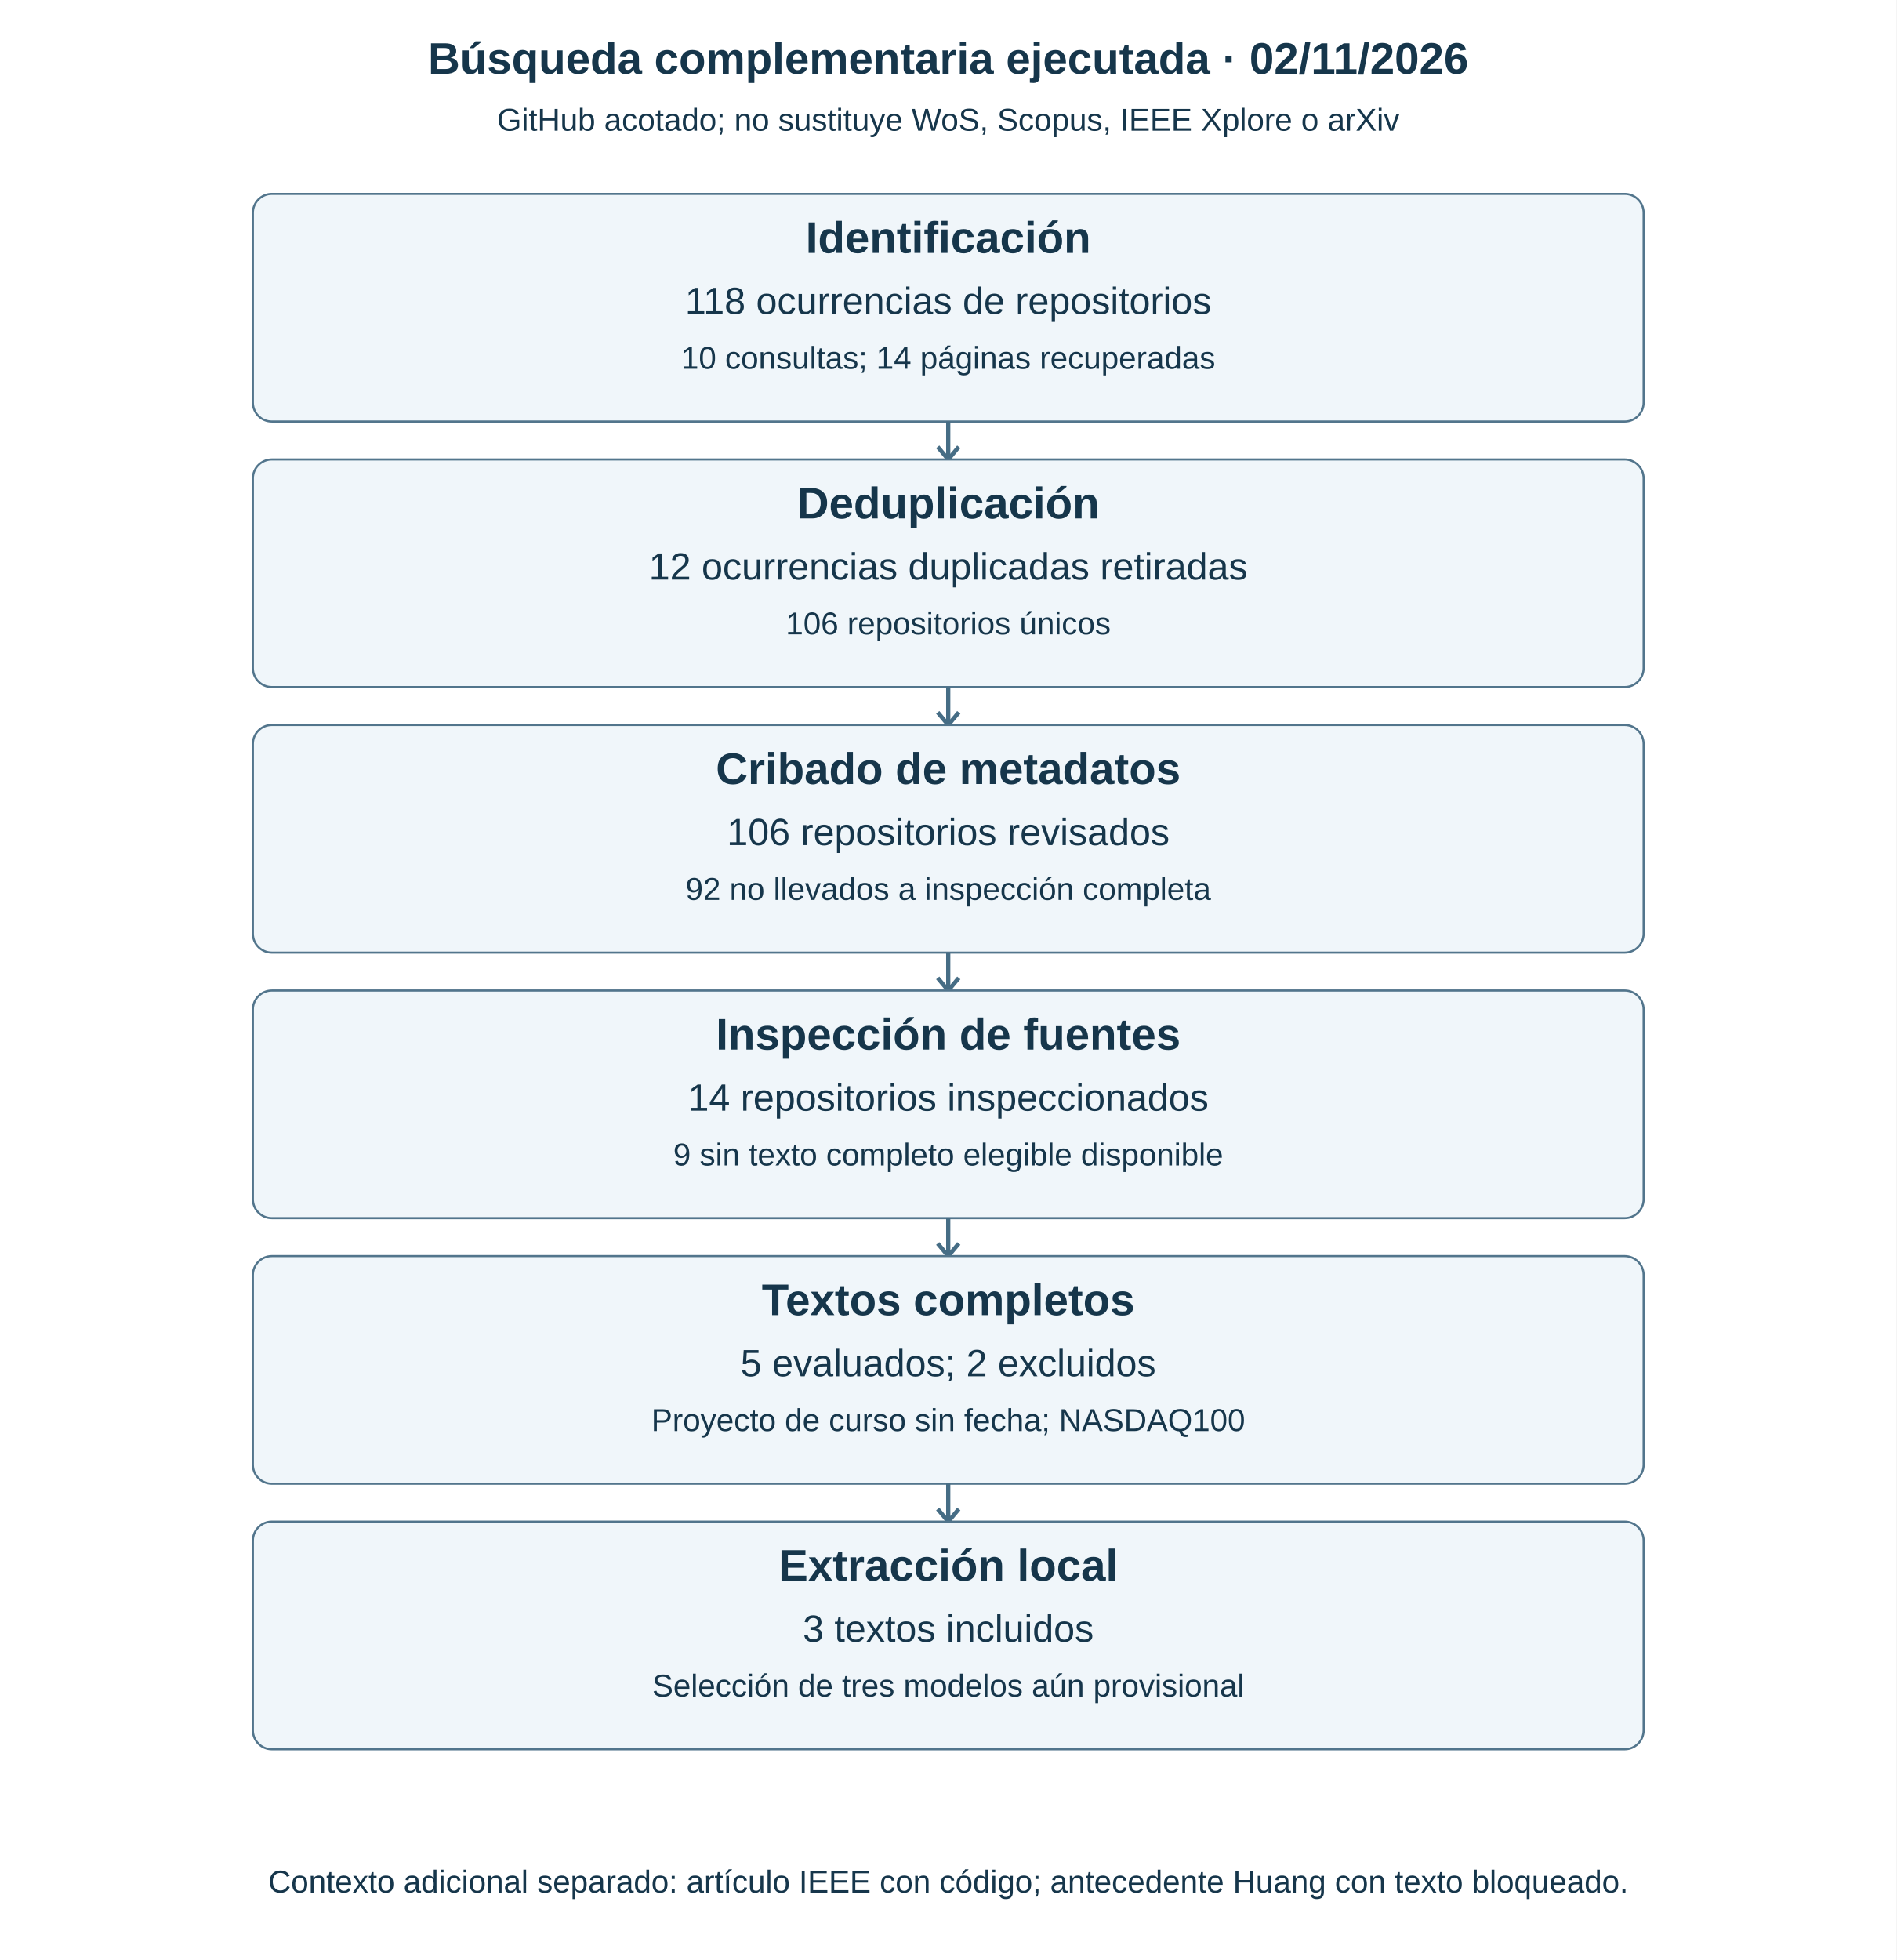
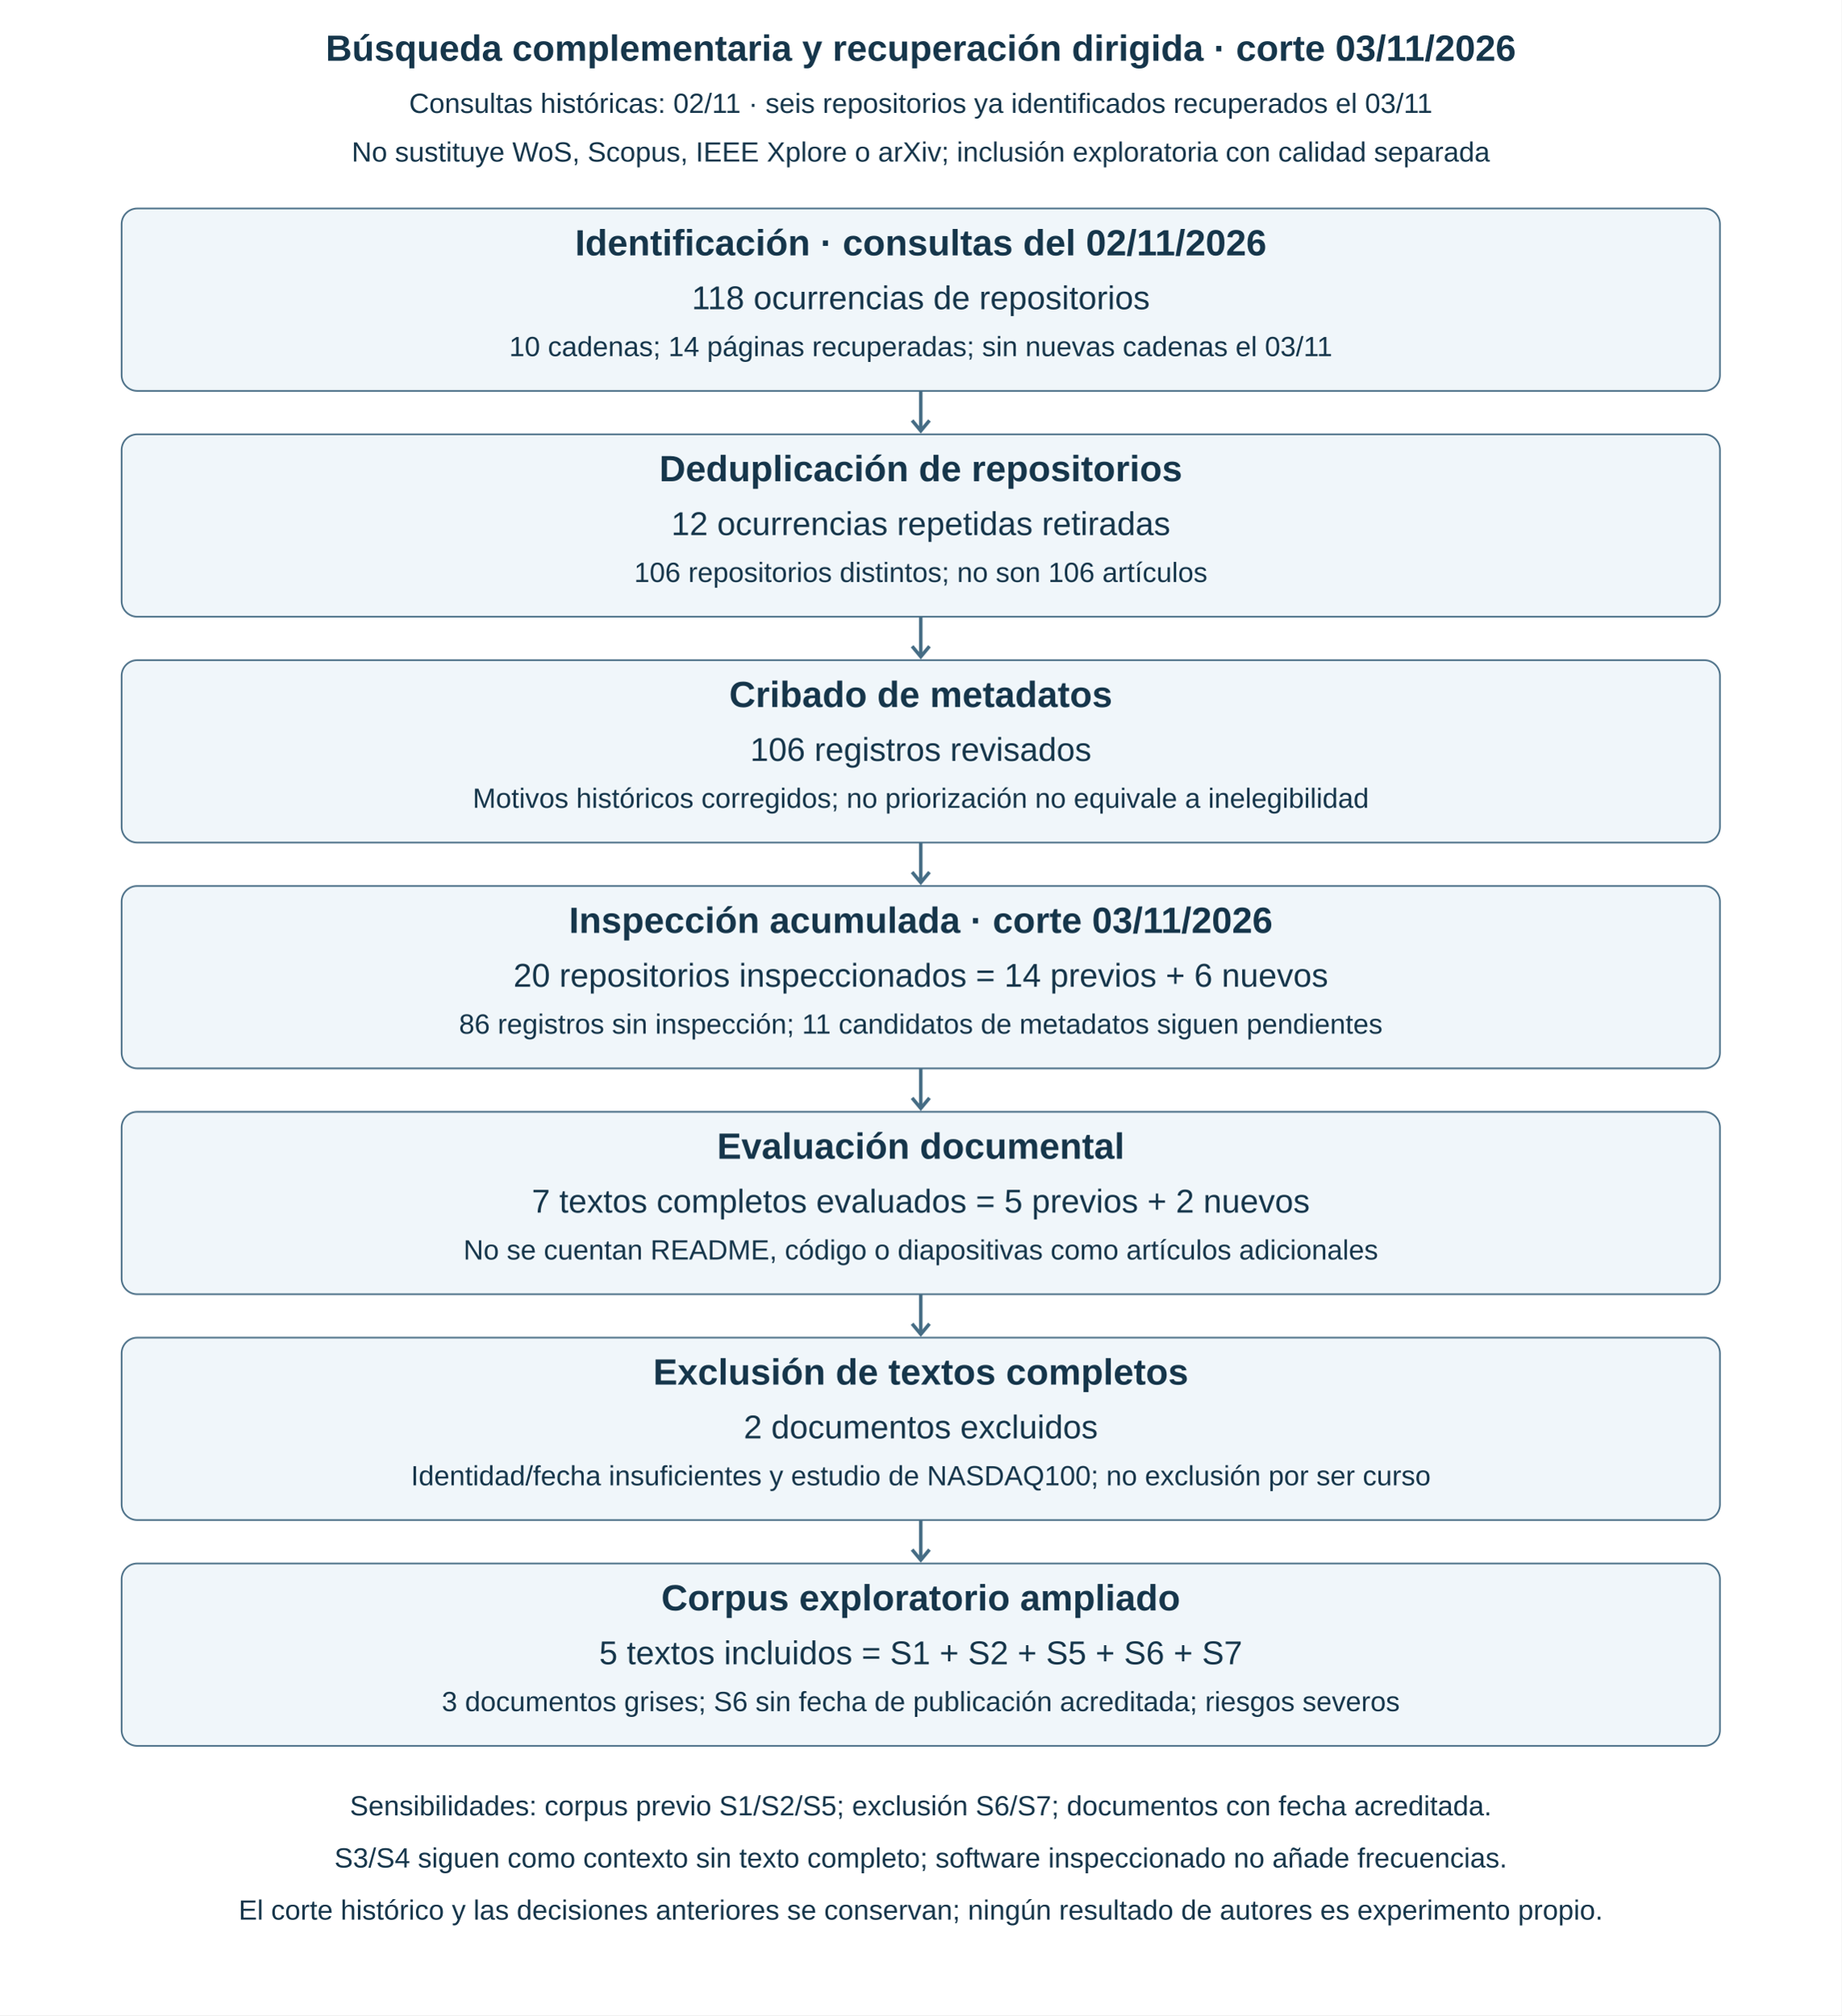
- <svg xmlns="http://www.w3.org/2000/svg" viewBox="0 0 900 930" role="img" aria-labelledby="title desc">
-   <rect width="900" height="930" fill="white" />
-   <style>text{font-family:Arial,sans-serif;fill:#16364b}.h{font-size:21px;font-weight:bold}.b{font-size:18px}.s{font-size:15px}</style>
-   <text x="450" y="35" text-anchor="middle" class="h">Búsqueda complementaria ejecutada · 02/11/2026</text>
-   <text x="450" y="62" text-anchor="middle" class="s">GitHub acotado; no sustituye WoS, Scopus, IEEE Xplore o arXiv</text>
-   <rect x="120" y="92" width="660" height="108" rx="9" fill="#f0f6fa" stroke="#52758c" />
-   <text x="450" y="120" text-anchor="middle" class="h">Identificación</text>
-   <text x="450" y="149" text-anchor="middle" class="b">118 ocurrencias de repositorios</text>
-   <text x="450" y="175" text-anchor="middle" class="s">10 consultas; 14 páginas recuperadas</text>
-   <path d="M450 200 v18" stroke="#466d85" stroke-width="2" />
-   <path d="M445 212 l5 6 5-6" fill="none" stroke="#466d85" stroke-width="2" />
-   <rect x="120" y="218" width="660" height="108" rx="9" fill="#f0f6fa" stroke="#52758c" />
-   <text x="450" y="246" text-anchor="middle" class="h">Deduplicación</text>
-   <text x="450" y="275" text-anchor="middle" class="b">12 ocurrencias duplicadas retiradas</text>
-   <text x="450" y="301" text-anchor="middle" class="s">106 repositorios únicos</text>
-   <path d="M450 326 v18" stroke="#466d85" stroke-width="2" />
-   <path d="M445 338 l5 6 5-6" fill="none" stroke="#466d85" stroke-width="2" />
-   <rect x="120" y="344" width="660" height="108" rx="9" fill="#f0f6fa" stroke="#52758c" />
-   <text x="450" y="372" text-anchor="middle" class="h">Cribado de metadatos</text>
-   <text x="450" y="401" text-anchor="middle" class="b">106 repositorios revisados</text>
-   <text x="450" y="427" text-anchor="middle" class="s">92 no llevados a inspección completa</text>
-   <path d="M450 452 v18" stroke="#466d85" stroke-width="2" />
-   <path d="M445 464 l5 6 5-6" fill="none" stroke="#466d85" stroke-width="2" />
-   <rect x="120" y="470" width="660" height="108" rx="9" fill="#f0f6fa" stroke="#52758c" />
-   <text x="450" y="498" text-anchor="middle" class="h">Inspección de fuentes</text>
-   <text x="450" y="527" text-anchor="middle" class="b">14 repositorios inspeccionados</text>
-   <text x="450" y="553" text-anchor="middle" class="s">9 sin texto completo elegible disponible</text>
-   <path d="M450 578 v18" stroke="#466d85" stroke-width="2" />
-   <path d="M445 590 l5 6 5-6" fill="none" stroke="#466d85" stroke-width="2" />
-   <rect x="120" y="596" width="660" height="108" rx="9" fill="#f0f6fa" stroke="#52758c" />
-   <text x="450" y="624" text-anchor="middle" class="h">Textos completos</text>
-   <text x="450" y="653" text-anchor="middle" class="b">5 evaluados; 2 excluidos</text>
-   <text x="450" y="679" text-anchor="middle" class="s">Proyecto de curso sin fecha; NASDAQ100</text>
-   <path d="M450 704 v18" stroke="#466d85" stroke-width="2" />
-   <path d="M445 716 l5 6 5-6" fill="none" stroke="#466d85" stroke-width="2" />
-   <rect x="120" y="722" width="660" height="108" rx="9" fill="#f0f6fa" stroke="#52758c" />
-   <text x="450" y="750" text-anchor="middle" class="h">Extracción local</text>
-   <text x="450" y="779" text-anchor="middle" class="b">3 textos incluidos</text>
-   <text x="450" y="805" text-anchor="middle" class="s">Selección de tres modelos aún provisional</text>
-   <text x="450" y="898" text-anchor="middle" class="s">Contexto adicional separado: artículo IEEE con código; antecedente Huang con texto bloqueado.</text>
+ <svg xmlns="http://www.w3.org/2000/svg" viewBox="0 0 1060 1160" role="img" aria-labelledby="title desc">
+   <rect width="1060" height="1160" fill="white" />
+   <style>text{font-family:Arial,sans-serif;fill:#16364b}.h{font-size:21px;font-weight:bold}.b{font-size:19px}.s{font-size:16px}</style>
+   <text x="530" y="35" text-anchor="middle" class="h">Búsqueda complementaria y recuperación dirigida · corte 03/11/2026</text>
+   <text x="530" y="65" text-anchor="middle" class="s">Consultas históricas: 02/11 · seis repositorios ya identificados recuperados el 03/11</text>
+   <text x="530" y="93" text-anchor="middle" class="s">No sustituye WoS, Scopus, IEEE Xplore o arXiv; inclusión exploratoria con calidad separada</text>
+   <rect x="70" y="120" width="920" height="105" rx="9" fill="#f0f6fa" stroke="#52758c" />
+   <text x="530" y="147" text-anchor="middle" class="h">Identificación · consultas del 02/11/2026</text>
+   <text x="530" y="178" text-anchor="middle" class="b">118 ocurrencias de repositorios</text>
+   <text x="530" y="205" text-anchor="middle" class="s">10 cadenas; 14 páginas recuperadas; sin nuevas cadenas el 03/11</text>
+   <path d="M530 225 v23" stroke="#466d85" stroke-width="2" />
+   <path d="M525 242 l5 6 5-6" fill="none" stroke="#466d85" stroke-width="2" />
+   <rect x="70" y="250" width="920" height="105" rx="9" fill="#f0f6fa" stroke="#52758c" />
+   <text x="530" y="277" text-anchor="middle" class="h">Deduplicación de repositorios</text>
+   <text x="530" y="308" text-anchor="middle" class="b">12 ocurrencias repetidas retiradas</text>
+   <text x="530" y="335" text-anchor="middle" class="s">106 repositorios distintos; no son 106 artículos</text>
+   <path d="M530 355 v23" stroke="#466d85" stroke-width="2" />
+   <path d="M525 372 l5 6 5-6" fill="none" stroke="#466d85" stroke-width="2" />
+   <rect x="70" y="380" width="920" height="105" rx="9" fill="#f0f6fa" stroke="#52758c" />
+   <text x="530" y="407" text-anchor="middle" class="h">Cribado de metadatos</text>
+   <text x="530" y="438" text-anchor="middle" class="b">106 registros revisados</text>
+   <text x="530" y="465" text-anchor="middle" class="s">Motivos históricos corregidos; no priorización no equivale a inelegibilidad</text>
+   <path d="M530 485 v23" stroke="#466d85" stroke-width="2" />
+   <path d="M525 502 l5 6 5-6" fill="none" stroke="#466d85" stroke-width="2" />
+   <rect x="70" y="510" width="920" height="105" rx="9" fill="#f0f6fa" stroke="#52758c" />
+   <text x="530" y="537" text-anchor="middle" class="h">Inspección acumulada · corte 03/11/2026</text>
+   <text x="530" y="568" text-anchor="middle" class="b">20 repositorios inspeccionados = 14 previos + 6 nuevos</text>
+   <text x="530" y="595" text-anchor="middle" class="s">86 registros sin inspección; 11 candidatos de metadatos siguen pendientes</text>
+   <path d="M530 615 v23" stroke="#466d85" stroke-width="2" />
+   <path d="M525 632 l5 6 5-6" fill="none" stroke="#466d85" stroke-width="2" />
+   <rect x="70" y="640" width="920" height="105" rx="9" fill="#f0f6fa" stroke="#52758c" />
+   <text x="530" y="667" text-anchor="middle" class="h">Evaluación documental</text>
+   <text x="530" y="698" text-anchor="middle" class="b">7 textos completos evaluados = 5 previos + 2 nuevos</text>
+   <text x="530" y="725" text-anchor="middle" class="s">No se cuentan README, código o diapositivas como artículos adicionales</text>
+   <path d="M530 745 v23" stroke="#466d85" stroke-width="2" />
+   <path d="M525 762 l5 6 5-6" fill="none" stroke="#466d85" stroke-width="2" />
+   <rect x="70" y="770" width="920" height="105" rx="9" fill="#f0f6fa" stroke="#52758c" />
+   <text x="530" y="797" text-anchor="middle" class="h">Exclusión de textos completos</text>
+   <text x="530" y="828" text-anchor="middle" class="b">2 documentos excluidos</text>
+   <text x="530" y="855" text-anchor="middle" class="s">Identidad/fecha insuficientes y estudio de NASDAQ100; no exclusión por ser curso</text>
+   <path d="M530 875 v23" stroke="#466d85" stroke-width="2" />
+   <path d="M525 892 l5 6 5-6" fill="none" stroke="#466d85" stroke-width="2" />
+   <rect x="70" y="900" width="920" height="105" rx="9" fill="#f0f6fa" stroke="#52758c" />
+   <text x="530" y="927" text-anchor="middle" class="h">Corpus exploratorio ampliado</text>
+   <text x="530" y="958" text-anchor="middle" class="b">5 textos incluidos = S1 + S2 + S5 + S6 + S7</text>
+   <text x="530" y="985" text-anchor="middle" class="s">3 documentos grises; S6 sin fecha de publicación acreditada; riesgos severos</text>
+   <text x="530" y="1045" text-anchor="middle" class="s">Sensibilidades: corpus previo S1/S2/S5; exclusión S6/S7; documentos con fecha acreditada.</text>
+   <text x="530" y="1075" text-anchor="middle" class="s">S3/S4 siguen como contexto sin texto completo; software inspeccionado no añade frecuencias.</text>
+   <text x="530" y="1105" text-anchor="middle" class="s">El corte histórico y las decisiones anteriores se conservan; ningún resultado de autores es experimento propio.</text>
</svg>
